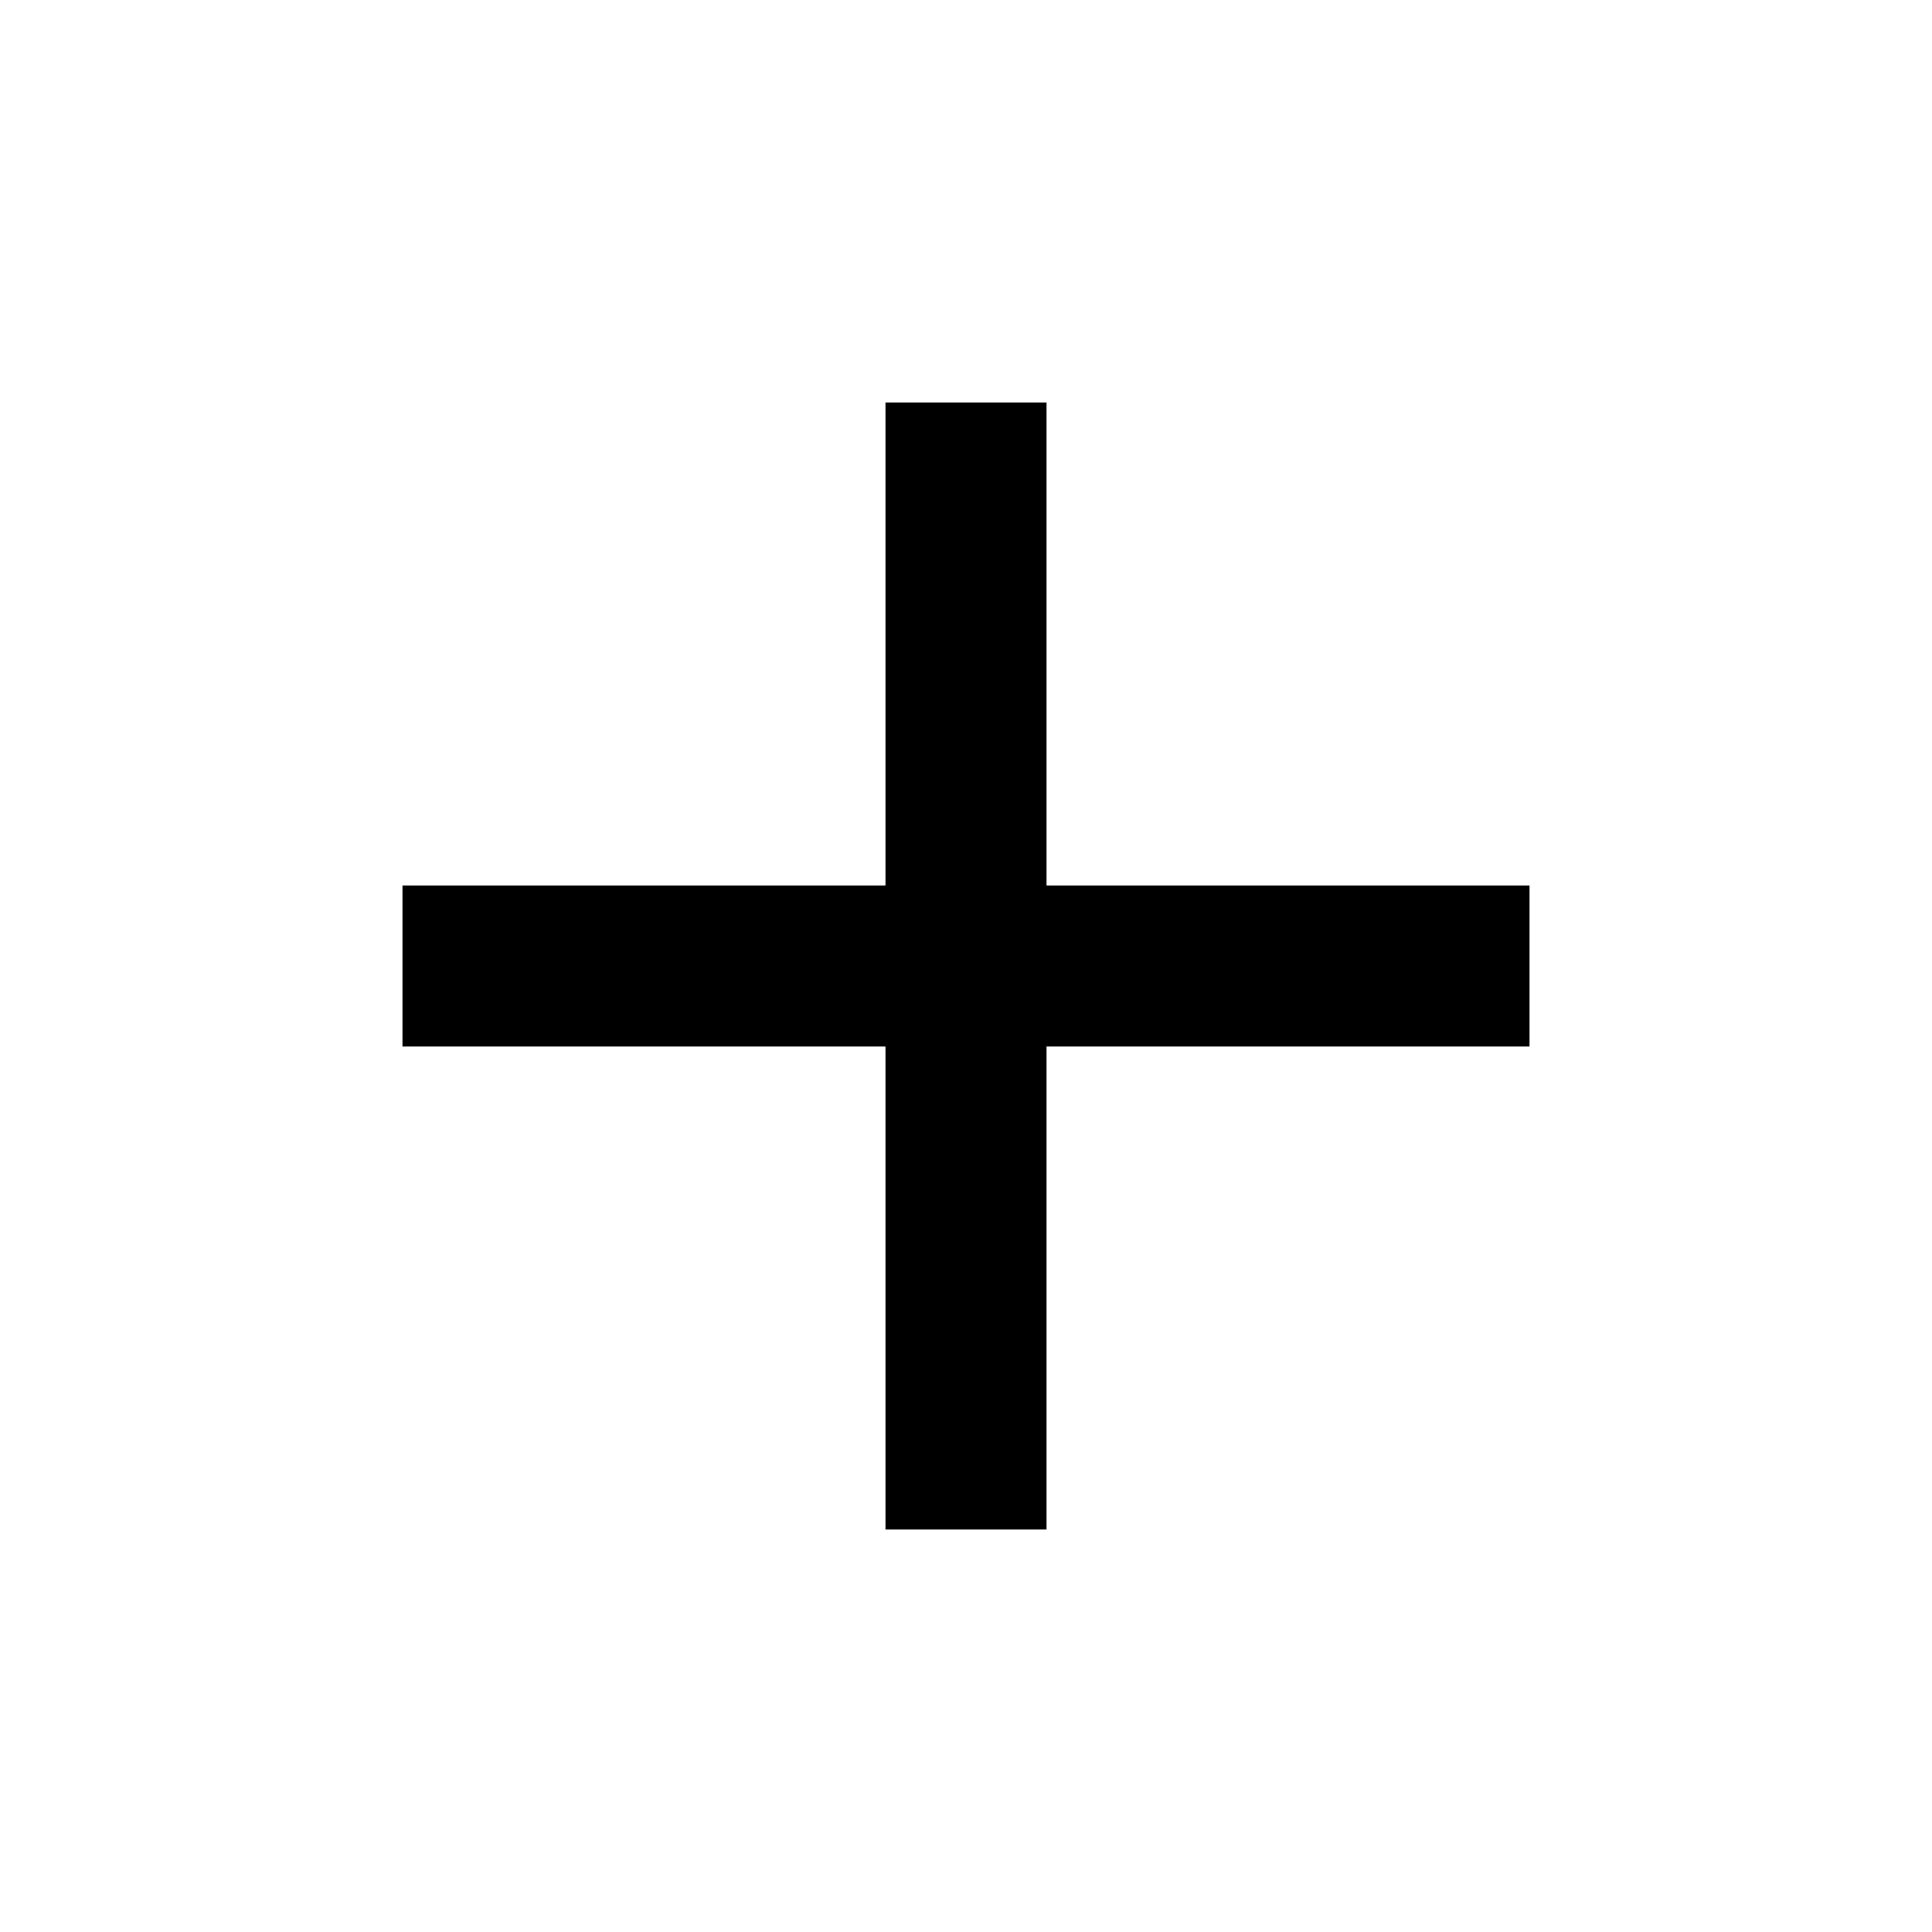
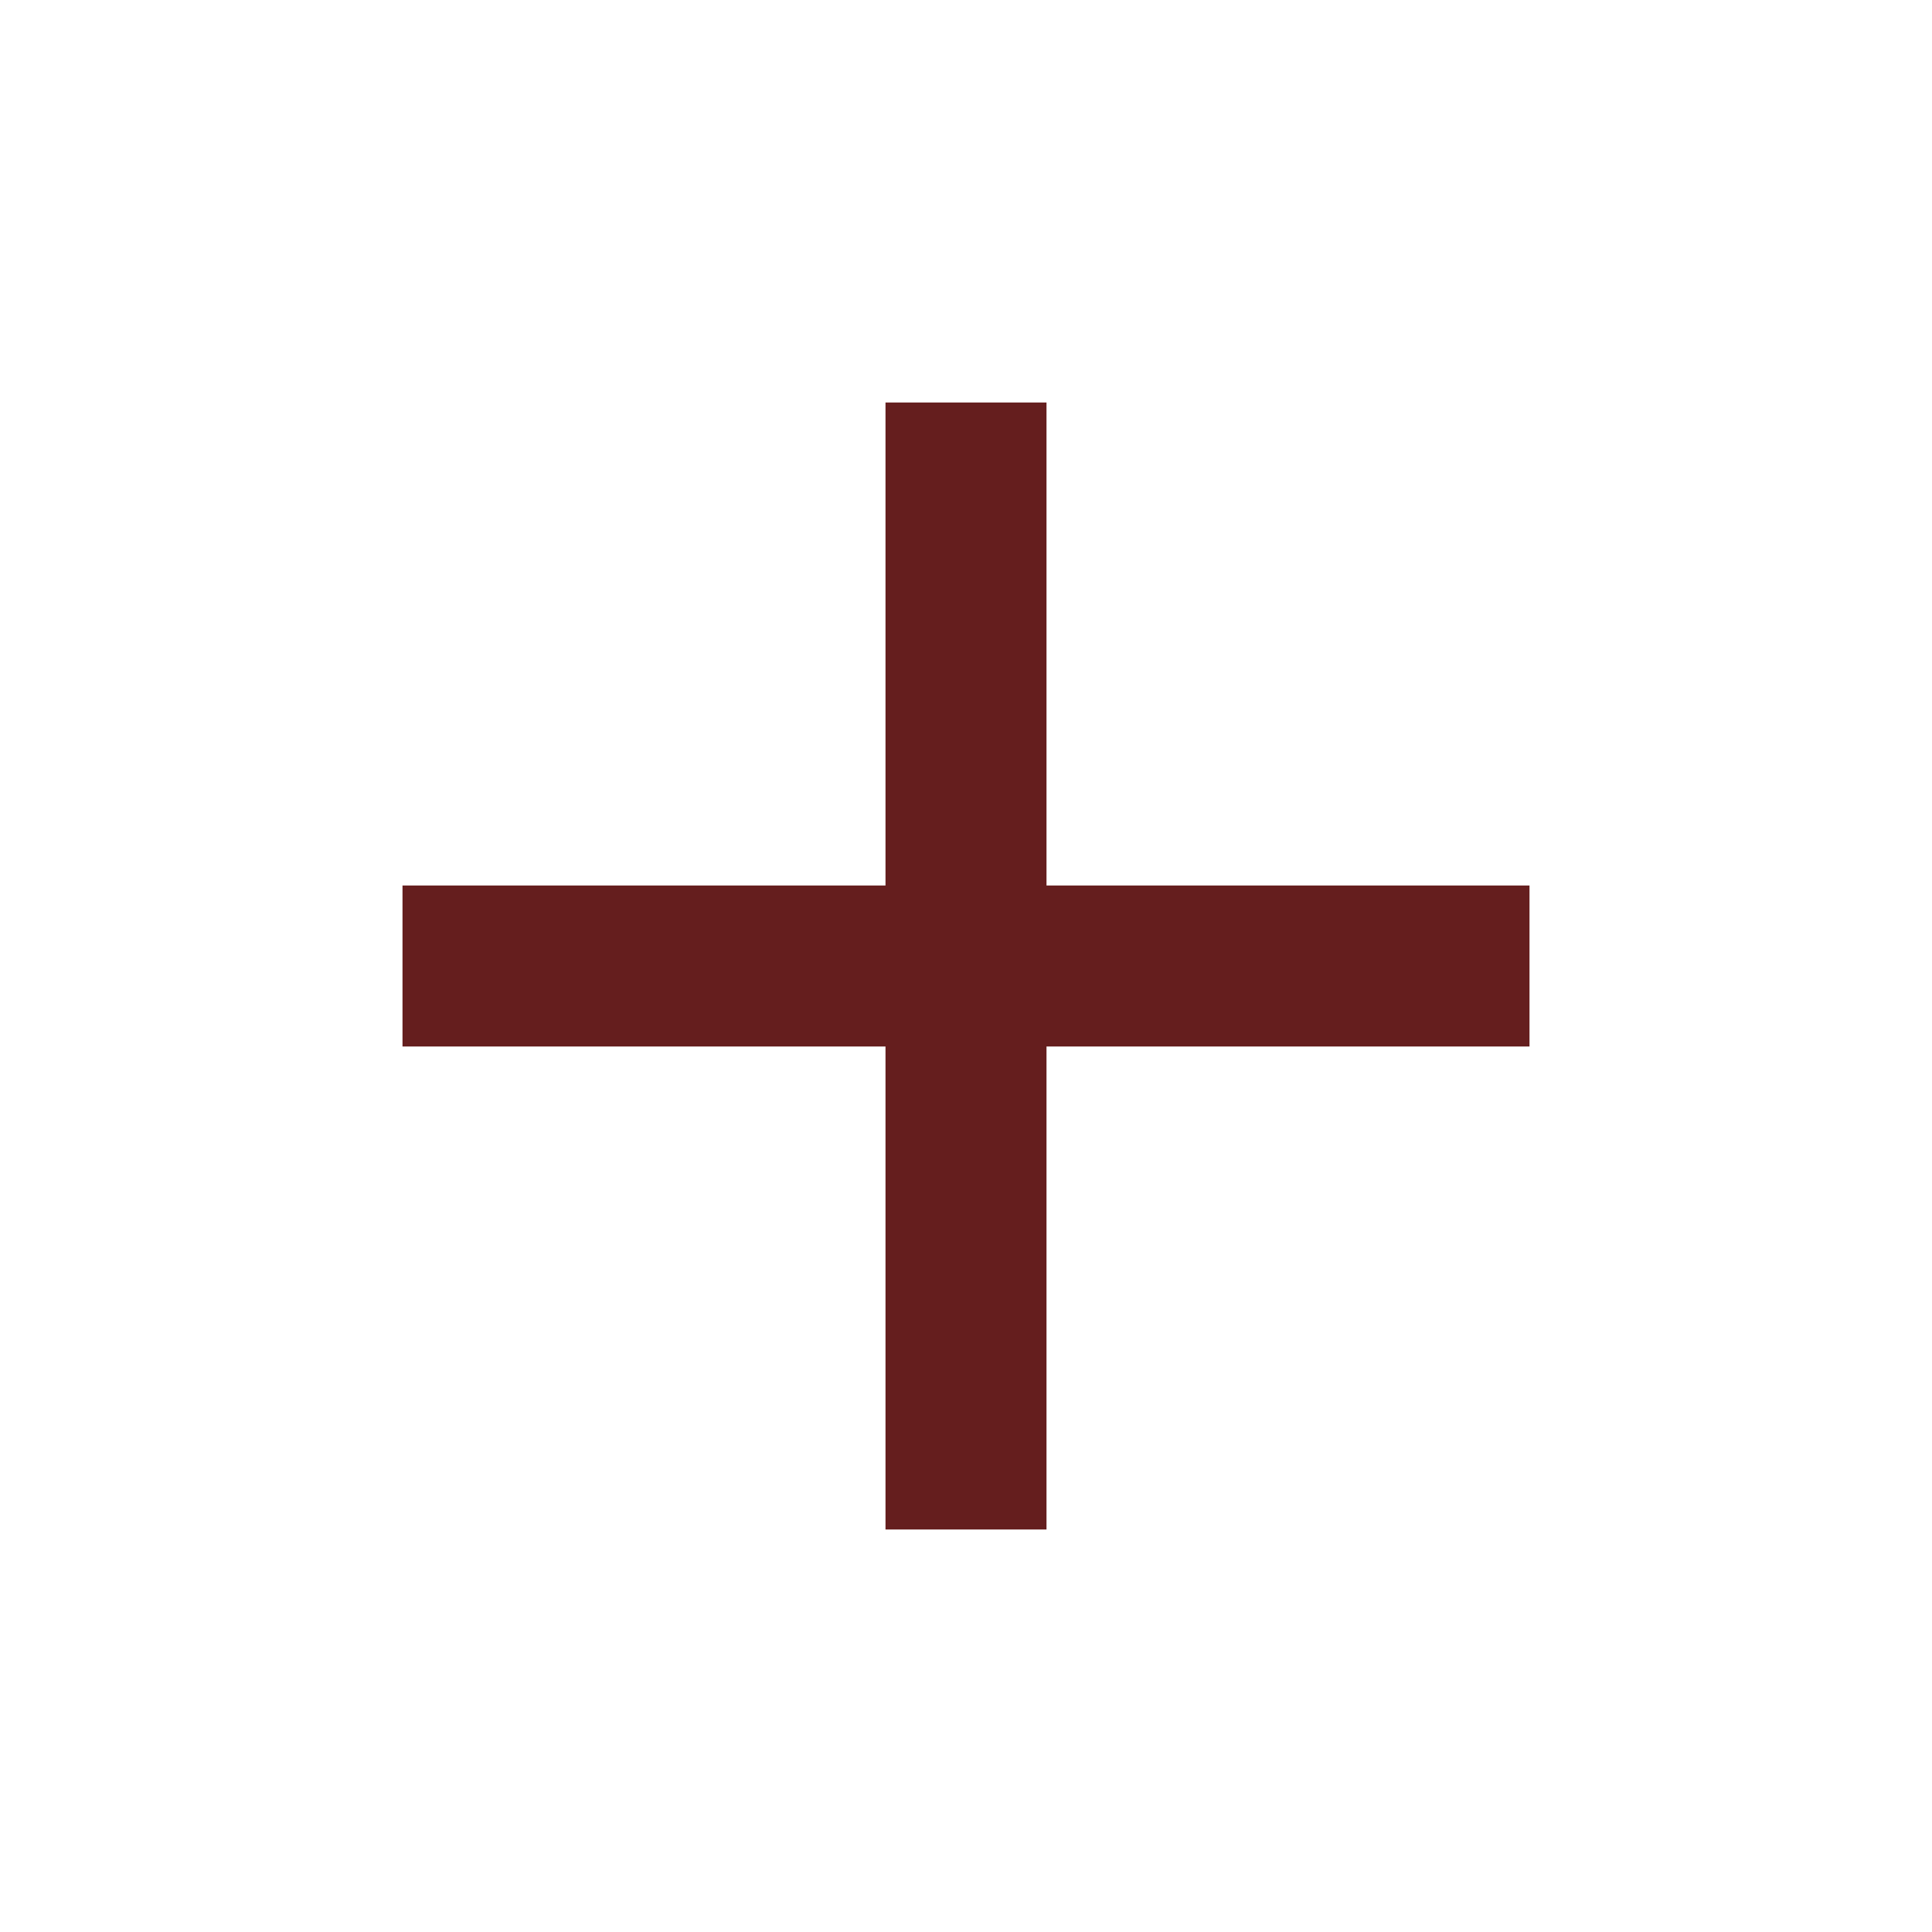
<svg xmlns="http://www.w3.org/2000/svg" viewBox="0 0 24 24">
-   <path d="M19,13H13V19H11V13H5V11H11V5H13V11H19V13Z" />
+   <path d="M19,13H13V19H11V13H5V11H11V5H13V11H19V13Z" fill="#651E1E" />
</svg>
